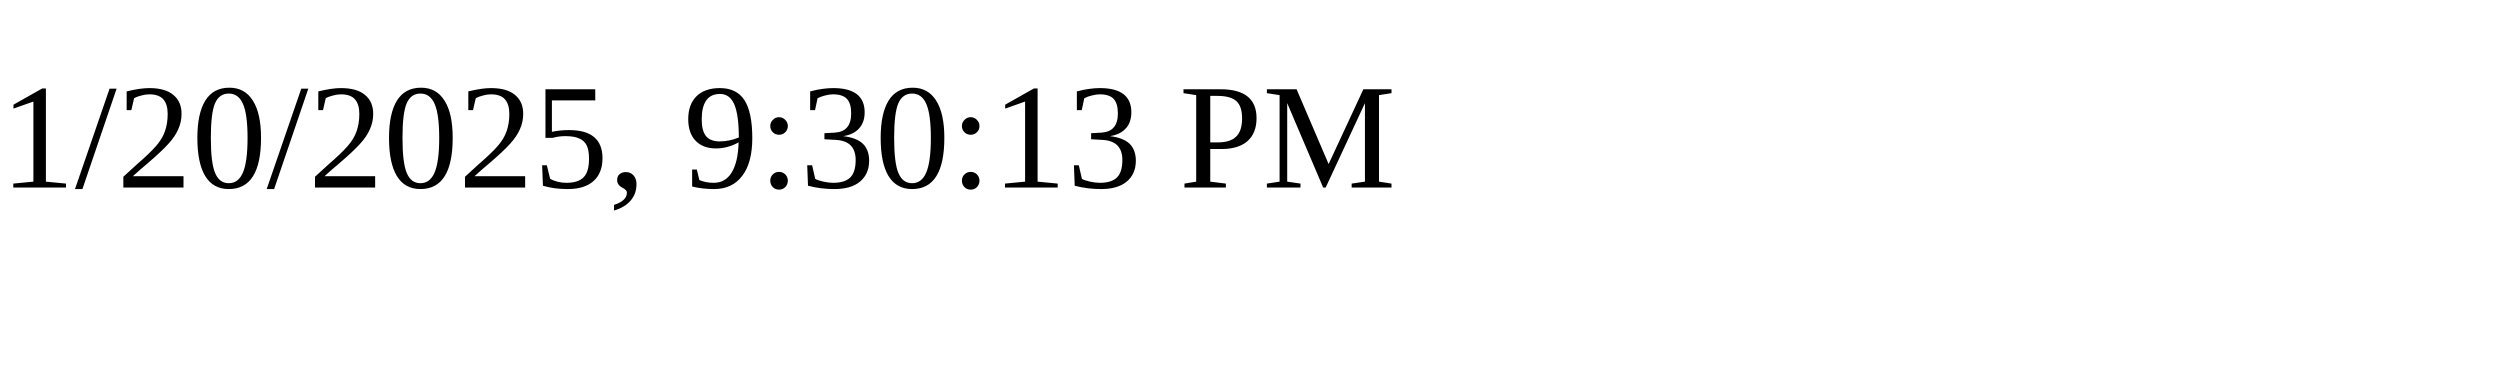
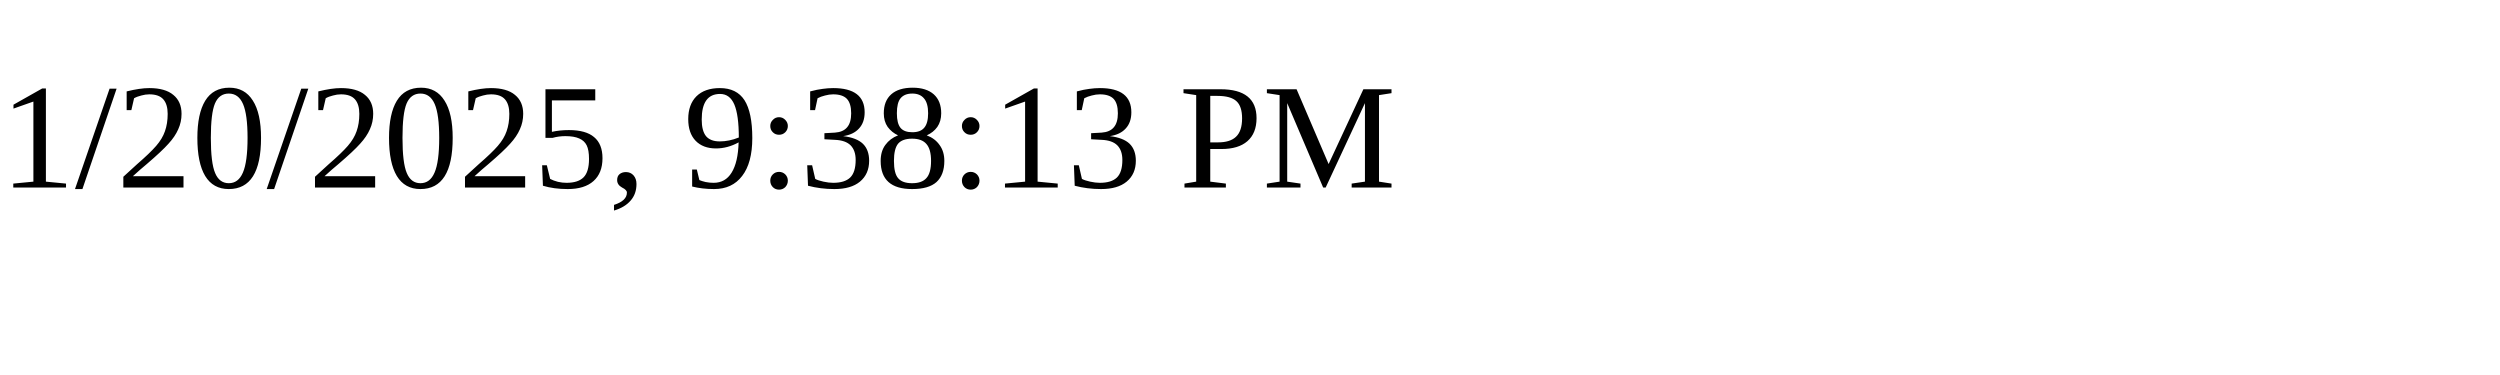
<svg xmlns="http://www.w3.org/2000/svg" height="30" width="200">
-   <text x="0" y="15">1/20/2025, 9:30:13 PM</text>
+   <text x="0" y="15">1/20/2025, 9:38:13 PM</text>
</svg>
